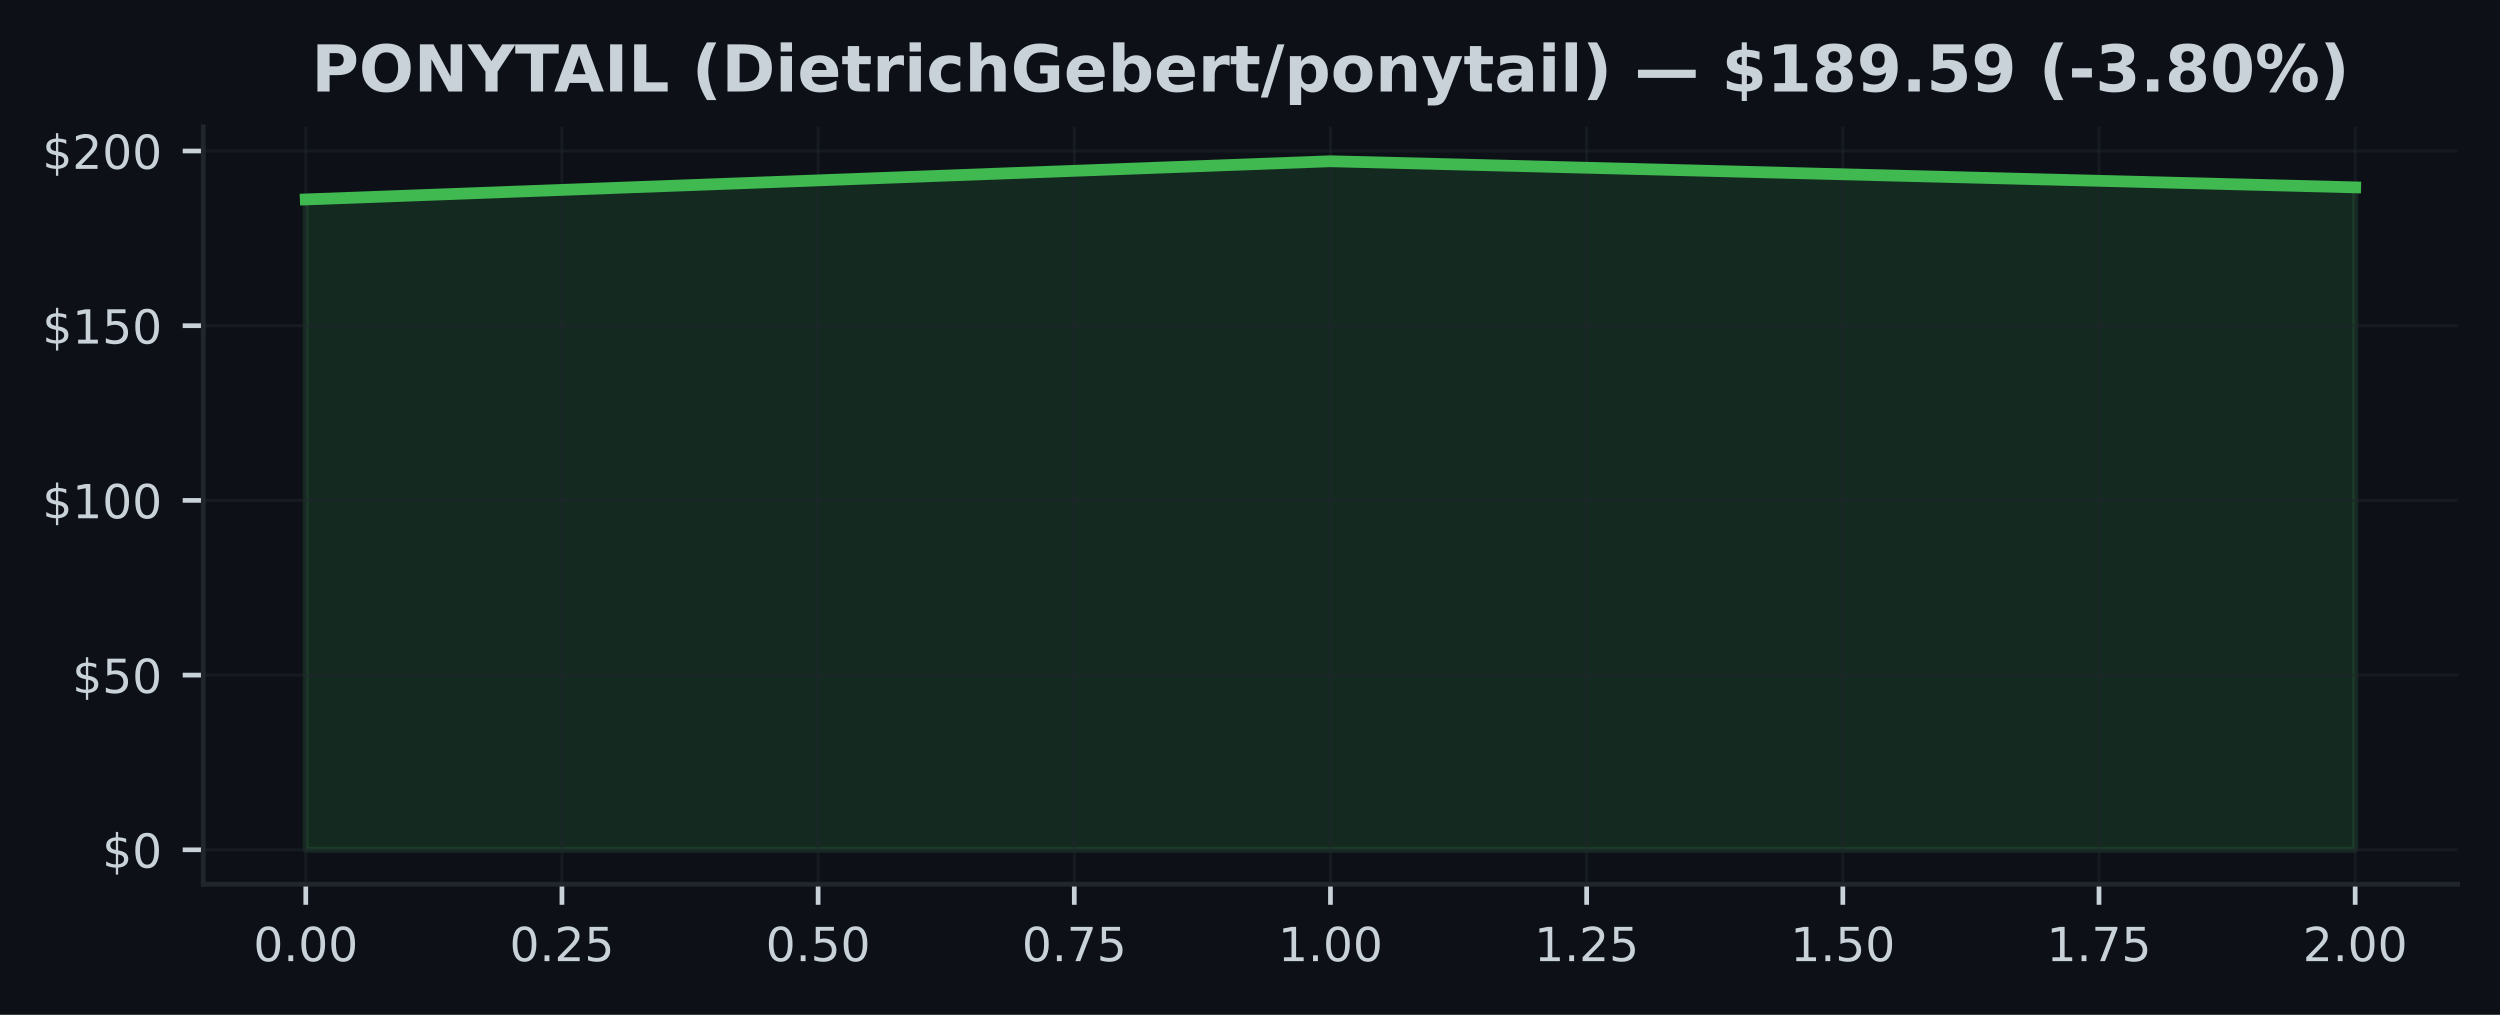
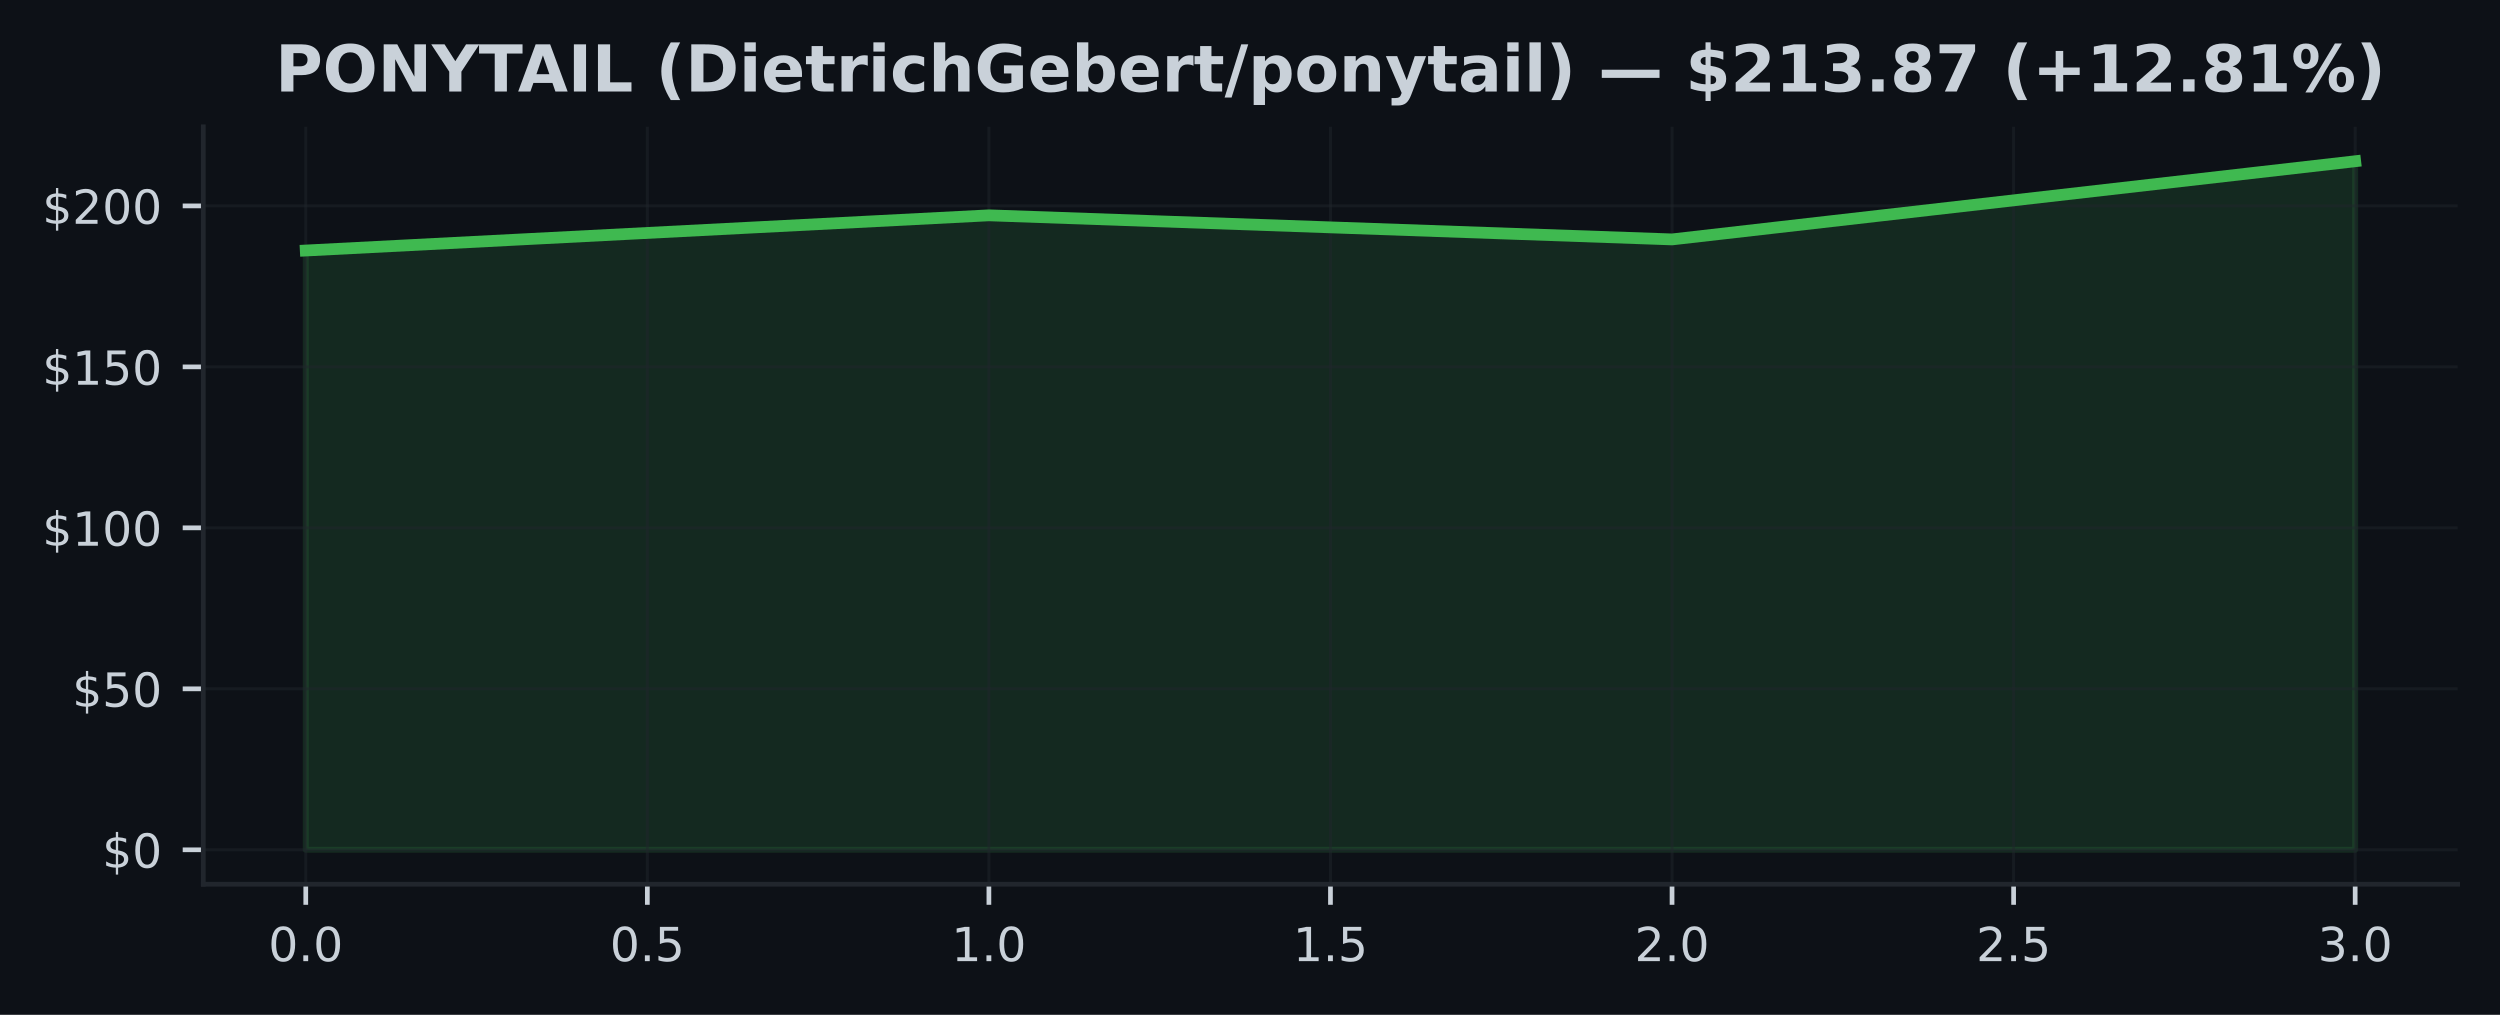
<svg xmlns="http://www.w3.org/2000/svg" xmlns:xlink="http://www.w3.org/1999/xlink" width="425pt" height="172.518pt" viewBox="0 0 425 172.518" version="1.1">
  <defs>
    <style type="text/css">*{stroke-linejoin: round; stroke-linecap: butt}</style>
  </defs>
  <g id="figure_1">
    <g id="patch_1">
      <path d="M 0 172.518  L 425 172.518  L 425 0  L 0 0  z " style="fill: #0d1117" />
    </g>
    <g id="axes_1">
      <g id="patch_2">
        <path d="M 34.56 150.318  L 417.8 150.318  L 417.8 21.558  L 34.56 21.558  z " style="fill: #0d1117" />
      </g>
      <g id="FillBetweenPolyCollection_1">
        <defs>
-           <path id="m6ddece919e" d="M 51.98 -28.053  L 51.98 -138.615  L 226.18 -145.107  L 400.38 -140.664  L 400.38 -28.053  L 400.38 -28.053  L 226.18 -28.053  L 51.98 -28.053  z " style="stroke: #3fb950; stroke-opacity: 0.15" />
+           <path id="mf36c4d2f71" d="M 51.98 -28.053  L 51.98 -129.93  L 168.113 -135.912  L 284.247 -131.818  L 400.38 -145.107  L 400.38 -28.053  L 400.38 -28.053  L 284.247 -28.053  L 168.113 -28.053  L 51.98 -28.053  z " style="stroke: #3fb950; stroke-opacity: 0.15" />
        </defs>
-         <g clip-path="url(#p39832fce36)">
-           <use xlink:href="#m6ddece919e" x="0" y="172.518" style="fill: #3fb950; fill-opacity: 0.15; stroke: #3fb950; stroke-opacity: 0.15" />
+         <g clip-path="url(#p1b8f23a27a)">
+           <use xlink:href="#mf36c4d2f71" x="0" y="172.518" style="fill: #3fb950; fill-opacity: 0.15; stroke: #3fb950; stroke-opacity: 0.15" />
        </g>
      </g>
      <g id="matplotlib.axis_1">
        <g id="xtick_1">
          <g id="line2d_1">
-             <path d="M 51.98 150.318  L 51.98 21.558  " clip-path="url(#p39832fce36)" style="fill: none; stroke: #21262d; stroke-opacity: 0.5; stroke-width: 0.5; stroke-linecap: square" />
+             <path d="M 51.98 150.318  L 51.98 21.558  " clip-path="url(#p1b8f23a27a)" style="fill: none; stroke: #21262d; stroke-opacity: 0.5; stroke-width: 0.5; stroke-linecap: square" />
          </g>
          <g id="line2d_2">
            <defs>
-               <path id="m9dc776fe52" d="M 0 0  L 0 3.5  " style="stroke: #c9d1d9; stroke-width: 0.8" />
+               <path id="m2853874cd7" d="M 0 0  L 0 3.5  " style="stroke: #c9d1d9; stroke-width: 0.8" />
            </defs>
            <g>
-               <use xlink:href="#m9dc776fe52" x="51.98" y="150.318" style="fill: #c9d1d9; stroke: #c9d1d9; stroke-width: 0.8" />
+               <use xlink:href="#m2853874cd7" x="51.98" y="150.318" style="fill: #c9d1d9; stroke: #c9d1d9; stroke-width: 0.8" />
            </g>
          </g>
          <g id="text_1">
-             <g style="fill: #c9d1d9" transform="translate(43.07375 163.3964) scale(0.08 -0.08)">
+             <g style="fill: #c9d1d9" transform="translate(45.61875 163.3964) scale(0.08 -0.08)">
              <defs>
                <path id="DejaVuSans-13" d="M 2034 4250  Q 1547 4250 1301 3770  Q 1056 3291 1056 2328  Q 1056 1369 1301 889  Q 1547 409 2034 409  Q 2525 409 2770 889  Q 3016 1369 3016 2328  Q 3016 3291 2770 3770  Q 2525 4250 2034 4250  z M 2034 4750  Q 2819 4750 3233 4129  Q 3647 3509 3647 2328  Q 3647 1150 3233 529  Q 2819 -91 2034 -91  Q 1250 -91 836 529  Q 422 1150 422 2328  Q 422 3509 836 4129  Q 1250 4750 2034 4750  z " transform="scale(0.015625)" />
                <path id="DejaVuSans-11" d="M 684 794  L 1344 794  L 1344 0  L 684 0  L 684 794  z " transform="scale(0.015625)" />
              </defs>
              <use xlink:href="#DejaVuSans-13" />
              <use xlink:href="#DejaVuSans-11" transform="translate(63.625 0)" />
              <use xlink:href="#DejaVuSans-13" transform="translate(95.40625 0)" />
-               <use xlink:href="#DejaVuSans-13" transform="translate(159.0312 0)" />
            </g>
          </g>
        </g>
        <g id="xtick_2">
          <g id="line2d_3">
-             <path d="M 95.53 150.318  L 95.53 21.558  " clip-path="url(#p39832fce36)" style="fill: none; stroke: #21262d; stroke-opacity: 0.5; stroke-width: 0.5; stroke-linecap: square" />
+             <path d="M 110.047 150.318  L 110.047 21.558  " clip-path="url(#p1b8f23a27a)" style="fill: none; stroke: #21262d; stroke-opacity: 0.5; stroke-width: 0.5; stroke-linecap: square" />
          </g>
          <g id="line2d_4">
            <g>
-               <use xlink:href="#m9dc776fe52" x="95.53" y="150.318" style="fill: #c9d1d9; stroke: #c9d1d9; stroke-width: 0.8" />
+               <use xlink:href="#m2853874cd7" x="110.047" y="150.318" style="fill: #c9d1d9; stroke: #c9d1d9; stroke-width: 0.8" />
            </g>
          </g>
          <g id="text_2">
-             <g style="fill: #c9d1d9" transform="translate(86.62375 163.3964) scale(0.08 -0.08)">
-               <defs>
-                 <path id="DejaVuSans-15" d="M 1228 531  L 3431 531  L 3431 0  L 469 0  L 469 531  Q 828 903 1448 1529  Q 2069 2156 2228 2338  Q 2531 2678 2651 2914  Q 2772 3150 2772 3378  Q 2772 3750 2511 3984  Q 2250 4219 1831 4219  Q 1534 4219 1204 4116  Q 875 4013 500 3803  L 500 4441  Q 881 4594 1212 4672  Q 1544 4750 1819 4750  Q 2544 4750 2975 4387  Q 3406 4025 3406 3419  Q 3406 3131 3298 2873  Q 3191 2616 2906 2266  Q 2828 2175 2409 1742  Q 1991 1309 1228 531  z " transform="scale(0.015625)" />
+             <g style="fill: #c9d1d9" transform="translate(103.6854 163.3964) scale(0.08 -0.08)">
+               <defs>
                <path id="DejaVuSans-18" d="M 691 4666  L 3169 4666  L 3169 4134  L 1269 4134  L 1269 2991  Q 1406 3038 1543 3061  Q 1681 3084 1819 3084  Q 2600 3084 3056 2656  Q 3513 2228 3513 1497  Q 3513 744 3044 326  Q 2575 -91 1722 -91  Q 1428 -91 1123 -41  Q 819 9 494 109  L 494 744  Q 775 591 1075 516  Q 1375 441 1709 441  Q 2250 441 2565 725  Q 2881 1009 2881 1497  Q 2881 1984 2565 2268  Q 2250 2553 1709 2553  Q 1456 2553 1204 2497  Q 953 2441 691 2322  L 691 4666  z " transform="scale(0.015625)" />
              </defs>
              <use xlink:href="#DejaVuSans-13" />
              <use xlink:href="#DejaVuSans-11" transform="translate(63.625 0)" />
-               <use xlink:href="#DejaVuSans-15" transform="translate(95.40625 0)" />
-               <use xlink:href="#DejaVuSans-18" transform="translate(159.0312 0)" />
+               <use xlink:href="#DejaVuSans-18" transform="translate(95.40625 0)" />
            </g>
          </g>
        </g>
        <g id="xtick_3">
          <g id="line2d_5">
-             <path d="M 139.08 150.318  L 139.08 21.558  " clip-path="url(#p39832fce36)" style="fill: none; stroke: #21262d; stroke-opacity: 0.5; stroke-width: 0.5; stroke-linecap: square" />
+             <path d="M 168.113 150.318  L 168.113 21.558  " clip-path="url(#p1b8f23a27a)" style="fill: none; stroke: #21262d; stroke-opacity: 0.5; stroke-width: 0.5; stroke-linecap: square" />
          </g>
          <g id="line2d_6">
            <g>
-               <use xlink:href="#m9dc776fe52" x="139.08" y="150.318" style="fill: #c9d1d9; stroke: #c9d1d9; stroke-width: 0.8" />
+               <use xlink:href="#m2853874cd7" x="168.113" y="150.318" style="fill: #c9d1d9; stroke: #c9d1d9; stroke-width: 0.8" />
            </g>
          </g>
          <g id="text_3">
-             <g style="fill: #c9d1d9" transform="translate(130.1738 163.3964) scale(0.08 -0.08)">
-               <use xlink:href="#DejaVuSans-13" />
-               <use xlink:href="#DejaVuSans-11" transform="translate(63.625 0)" />
-               <use xlink:href="#DejaVuSans-18" transform="translate(95.40625 0)" />
-               <use xlink:href="#DejaVuSans-13" transform="translate(159.0312 0)" />
+             <g style="fill: #c9d1d9" transform="translate(161.7521 163.3964) scale(0.08 -0.08)">
+               <defs>
+                 <path id="DejaVuSans-14" d="M 794 531  L 1825 531  L 1825 4091  L 703 3866  L 703 4441  L 1819 4666  L 2450 4666  L 2450 531  L 3481 531  L 3481 0  L 794 0  L 794 531  z " transform="scale(0.015625)" />
+               </defs>
+               <use xlink:href="#DejaVuSans-14" />
+               <use xlink:href="#DejaVuSans-11" transform="translate(63.625 0)" />
+               <use xlink:href="#DejaVuSans-13" transform="translate(95.40625 0)" />
            </g>
          </g>
        </g>
        <g id="xtick_4">
          <g id="line2d_7">
-             <path d="M 182.63 150.318  L 182.63 21.558  " clip-path="url(#p39832fce36)" style="fill: none; stroke: #21262d; stroke-opacity: 0.5; stroke-width: 0.5; stroke-linecap: square" />
+             <path d="M 226.18 150.318  L 226.18 21.558  " clip-path="url(#p1b8f23a27a)" style="fill: none; stroke: #21262d; stroke-opacity: 0.5; stroke-width: 0.5; stroke-linecap: square" />
          </g>
          <g id="line2d_8">
            <g>
-               <use xlink:href="#m9dc776fe52" x="182.63" y="150.318" style="fill: #c9d1d9; stroke: #c9d1d9; stroke-width: 0.8" />
+               <use xlink:href="#m2853874cd7" x="226.18" y="150.318" style="fill: #c9d1d9; stroke: #c9d1d9; stroke-width: 0.8" />
            </g>
          </g>
          <g id="text_4">
-             <g style="fill: #c9d1d9" transform="translate(173.7237 163.3964) scale(0.08 -0.08)">
-               <defs>
-                 <path id="DejaVuSans-1a" d="M 525 4666  L 3525 4666  L 3525 4397  L 1831 0  L 1172 0  L 2766 4134  L 525 4134  L 525 4666  z " transform="scale(0.015625)" />
-               </defs>
-               <use xlink:href="#DejaVuSans-13" />
-               <use xlink:href="#DejaVuSans-11" transform="translate(63.625 0)" />
-               <use xlink:href="#DejaVuSans-1a" transform="translate(95.40625 0)" />
-               <use xlink:href="#DejaVuSans-18" transform="translate(159.0312 0)" />
+             <g style="fill: #c9d1d9" transform="translate(219.8187 163.3964) scale(0.08 -0.08)">
+               <use xlink:href="#DejaVuSans-14" />
+               <use xlink:href="#DejaVuSans-11" transform="translate(63.625 0)" />
+               <use xlink:href="#DejaVuSans-18" transform="translate(95.40625 0)" />
            </g>
          </g>
        </g>
        <g id="xtick_5">
          <g id="line2d_9">
-             <path d="M 226.18 150.318  L 226.18 21.558  " clip-path="url(#p39832fce36)" style="fill: none; stroke: #21262d; stroke-opacity: 0.5; stroke-width: 0.5; stroke-linecap: square" />
+             <path d="M 284.247 150.318  L 284.247 21.558  " clip-path="url(#p1b8f23a27a)" style="fill: none; stroke: #21262d; stroke-opacity: 0.5; stroke-width: 0.5; stroke-linecap: square" />
          </g>
          <g id="line2d_10">
            <g>
-               <use xlink:href="#m9dc776fe52" x="226.18" y="150.318" style="fill: #c9d1d9; stroke: #c9d1d9; stroke-width: 0.8" />
+               <use xlink:href="#m2853874cd7" x="284.247" y="150.318" style="fill: #c9d1d9; stroke: #c9d1d9; stroke-width: 0.8" />
            </g>
          </g>
          <g id="text_5">
-             <g style="fill: #c9d1d9" transform="translate(217.2738 163.3964) scale(0.08 -0.08)">
-               <defs>
-                 <path id="DejaVuSans-14" d="M 794 531  L 1825 531  L 1825 4091  L 703 3866  L 703 4441  L 1819 4666  L 2450 4666  L 2450 531  L 3481 531  L 3481 0  L 794 0  L 794 531  z " transform="scale(0.015625)" />
-               </defs>
-               <use xlink:href="#DejaVuSans-14" />
+             <g style="fill: #c9d1d9" transform="translate(277.8854 163.3964) scale(0.08 -0.08)">
+               <defs>
+                 <path id="DejaVuSans-15" d="M 1228 531  L 3431 531  L 3431 0  L 469 0  L 469 531  Q 828 903 1448 1529  Q 2069 2156 2228 2338  Q 2531 2678 2651 2914  Q 2772 3150 2772 3378  Q 2772 3750 2511 3984  Q 2250 4219 1831 4219  Q 1534 4219 1204 4116  Q 875 4013 500 3803  L 500 4441  Q 881 4594 1212 4672  Q 1544 4750 1819 4750  Q 2544 4750 2975 4387  Q 3406 4025 3406 3419  Q 3406 3131 3298 2873  Q 3191 2616 2906 2266  Q 2828 2175 2409 1742  Q 1991 1309 1228 531  z " transform="scale(0.015625)" />
+               </defs>
+               <use xlink:href="#DejaVuSans-15" />
              <use xlink:href="#DejaVuSans-11" transform="translate(63.625 0)" />
              <use xlink:href="#DejaVuSans-13" transform="translate(95.40625 0)" />
-               <use xlink:href="#DejaVuSans-13" transform="translate(159.0312 0)" />
            </g>
          </g>
        </g>
        <g id="xtick_6">
          <g id="line2d_11">
-             <path d="M 269.73 150.318  L 269.73 21.558  " clip-path="url(#p39832fce36)" style="fill: none; stroke: #21262d; stroke-opacity: 0.5; stroke-width: 0.5; stroke-linecap: square" />
+             <path d="M 342.313 150.318  L 342.313 21.558  " clip-path="url(#p1b8f23a27a)" style="fill: none; stroke: #21262d; stroke-opacity: 0.5; stroke-width: 0.5; stroke-linecap: square" />
          </g>
          <g id="line2d_12">
            <g>
-               <use xlink:href="#m9dc776fe52" x="269.73" y="150.318" style="fill: #c9d1d9; stroke: #c9d1d9; stroke-width: 0.8" />
+               <use xlink:href="#m2853874cd7" x="342.313" y="150.318" style="fill: #c9d1d9; stroke: #c9d1d9; stroke-width: 0.8" />
            </g>
          </g>
          <g id="text_6">
-             <g style="fill: #c9d1d9" transform="translate(260.8238 163.3964) scale(0.08 -0.08)">
-               <use xlink:href="#DejaVuSans-14" />
-               <use xlink:href="#DejaVuSans-11" transform="translate(63.625 0)" />
-               <use xlink:href="#DejaVuSans-15" transform="translate(95.40625 0)" />
-               <use xlink:href="#DejaVuSans-18" transform="translate(159.0312 0)" />
+             <g style="fill: #c9d1d9" transform="translate(335.9521 163.3964) scale(0.08 -0.08)">
+               <use xlink:href="#DejaVuSans-15" />
+               <use xlink:href="#DejaVuSans-11" transform="translate(63.625 0)" />
+               <use xlink:href="#DejaVuSans-18" transform="translate(95.40625 0)" />
            </g>
          </g>
        </g>
        <g id="xtick_7">
          <g id="line2d_13">
-             <path d="M 313.28 150.318  L 313.28 21.558  " clip-path="url(#p39832fce36)" style="fill: none; stroke: #21262d; stroke-opacity: 0.5; stroke-width: 0.5; stroke-linecap: square" />
+             <path d="M 400.38 150.318  L 400.38 21.558  " clip-path="url(#p1b8f23a27a)" style="fill: none; stroke: #21262d; stroke-opacity: 0.5; stroke-width: 0.5; stroke-linecap: square" />
          </g>
          <g id="line2d_14">
            <g>
-               <use xlink:href="#m9dc776fe52" x="313.28" y="150.318" style="fill: #c9d1d9; stroke: #c9d1d9; stroke-width: 0.8" />
+               <use xlink:href="#m2853874cd7" x="400.38" y="150.318" style="fill: #c9d1d9; stroke: #c9d1d9; stroke-width: 0.8" />
            </g>
          </g>
          <g id="text_7">
-             <g style="fill: #c9d1d9" transform="translate(304.3737 163.3964) scale(0.08 -0.08)">
-               <use xlink:href="#DejaVuSans-14" />
-               <use xlink:href="#DejaVuSans-11" transform="translate(63.625 0)" />
-               <use xlink:href="#DejaVuSans-18" transform="translate(95.40625 0)" />
-               <use xlink:href="#DejaVuSans-13" transform="translate(159.0312 0)" />
-             </g>
-           </g>
-         </g>
-         <g id="xtick_8">
-           <g id="line2d_15">
-             <path d="M 356.83 150.318  L 356.83 21.558  " clip-path="url(#p39832fce36)" style="fill: none; stroke: #21262d; stroke-opacity: 0.5; stroke-width: 0.5; stroke-linecap: square" />
-           </g>
-           <g id="line2d_16">
-             <g>
-               <use xlink:href="#m9dc776fe52" x="356.83" y="150.318" style="fill: #c9d1d9; stroke: #c9d1d9; stroke-width: 0.8" />
-             </g>
-           </g>
-           <g id="text_8">
-             <g style="fill: #c9d1d9" transform="translate(347.9237 163.3964) scale(0.08 -0.08)">
-               <use xlink:href="#DejaVuSans-14" />
-               <use xlink:href="#DejaVuSans-11" transform="translate(63.625 0)" />
-               <use xlink:href="#DejaVuSans-1a" transform="translate(95.40625 0)" />
-               <use xlink:href="#DejaVuSans-18" transform="translate(159.0312 0)" />
-             </g>
-           </g>
-         </g>
-         <g id="xtick_9">
-           <g id="line2d_17">
-             <path d="M 400.38 150.318  L 400.38 21.558  " clip-path="url(#p39832fce36)" style="fill: none; stroke: #21262d; stroke-opacity: 0.5; stroke-width: 0.5; stroke-linecap: square" />
-           </g>
-           <g id="line2d_18">
-             <g>
-               <use xlink:href="#m9dc776fe52" x="400.38" y="150.318" style="fill: #c9d1d9; stroke: #c9d1d9; stroke-width: 0.8" />
-             </g>
-           </g>
-           <g id="text_9">
-             <g style="fill: #c9d1d9" transform="translate(391.4737 163.3964) scale(0.08 -0.08)">
-               <use xlink:href="#DejaVuSans-15" />
+             <g style="fill: #c9d1d9" transform="translate(394.0188 163.3964) scale(0.08 -0.08)">
+               <defs>
+                 <path id="DejaVuSans-16" d="M 2597 2516  Q 3050 2419 3304 2112  Q 3559 1806 3559 1356  Q 3559 666 3084 287  Q 2609 -91 1734 -91  Q 1441 -91 1130 -33  Q 819 25 488 141  L 488 750  Q 750 597 1062 519  Q 1375 441 1716 441  Q 2309 441 2620 675  Q 2931 909 2931 1356  Q 2931 1769 2642 2001  Q 2353 2234 1838 2234  L 1294 2234  L 1294 2753  L 1863 2753  Q 2328 2753 2575 2939  Q 2822 3125 2822 3475  Q 2822 3834 2567 4026  Q 2313 4219 1838 4219  Q 1578 4219 1281 4162  Q 984 4106 628 3988  L 628 4550  Q 988 4650 1302 4700  Q 1616 4750 1894 4750  Q 2613 4750 3031 4423  Q 3450 4097 3450 3541  Q 3450 3153 3228 2886  Q 3006 2619 2597 2516  z " transform="scale(0.015625)" />
+               </defs>
+               <use xlink:href="#DejaVuSans-16" />
              <use xlink:href="#DejaVuSans-11" transform="translate(63.625 0)" />
              <use xlink:href="#DejaVuSans-13" transform="translate(95.40625 0)" />
-               <use xlink:href="#DejaVuSans-13" transform="translate(159.0312 0)" />
            </g>
          </g>
        </g>
      </g>
      <g id="matplotlib.axis_2">
        <g id="ytick_1">
-           <g id="line2d_19">
-             <path d="M 34.56 144.466  L 417.8 144.466  " clip-path="url(#p39832fce36)" style="fill: none; stroke: #21262d; stroke-opacity: 0.5; stroke-width: 0.5; stroke-linecap: square" />
-           </g>
-           <g id="line2d_20">
+           <g id="line2d_15">
+             <path d="M 34.56 144.466  L 417.8 144.466  " clip-path="url(#p1b8f23a27a)" style="fill: none; stroke: #21262d; stroke-opacity: 0.5; stroke-width: 0.5; stroke-linecap: square" />
+           </g>
+           <g id="line2d_16">
            <defs>
-               <path id="m2e11b6eec3" d="M 0 0  L -3.5 0  " style="stroke: #c9d1d9; stroke-width: 0.8" />
+               <path id="m1b12044d5b" d="M 0 0  L -3.5 0  " style="stroke: #c9d1d9; stroke-width: 0.8" />
            </defs>
            <g>
-               <use xlink:href="#m2e11b6eec3" x="34.56" y="144.466" style="fill: #c9d1d9; stroke: #c9d1d9; stroke-width: 0.8" />
-             </g>
-           </g>
-           <g id="text_10">
+               <use xlink:href="#m1b12044d5b" x="34.56" y="144.466" style="fill: #c9d1d9; stroke: #c9d1d9; stroke-width: 0.8" />
+             </g>
+           </g>
+           <g id="text_8">
            <g style="fill: #c9d1d9" transform="translate(17.38 147.5049) scale(0.08 -0.08)">
              <defs>
                <path id="DejaVuSans-7" d="M 2163 -941  L 1850 -941  L 1847 0  Q 1519 6 1191 76  Q 863 147 531 288  L 531 850  Q 850 650 1176 548  Q 1503 447 1850 444  L 1850 1869  Q 1159 1981 845 2250  Q 531 2519 531 2988  Q 531 3497 872 3790  Q 1213 4084 1850 4128  L 1850 4863  L 2163 4863  L 2163 4138  Q 2453 4125 2725 4076  Q 2997 4028 3256 3944  L 3256 3397  Q 2997 3528 2723 3600  Q 2450 3672 2163 3684  L 2163 2350  Q 2872 2241 3206 1959  Q 3541 1678 3541 1191  Q 3541 663 3186 358  Q 2831 53 2163 6  L 2163 -941  z M 1850 2406  L 1850 3688  Q 1488 3647 1297 3481  Q 1106 3316 1106 3041  Q 1106 2772 1282 2622  Q 1459 2472 1850 2406  z M 2163 1806  L 2163 453  Q 2559 506 2761 678  Q 2963 850 2963 1131  Q 2963 1406 2770 1568  Q 2578 1731 2163 1806  z " transform="scale(0.015625)" />
              </defs>
              <use xlink:href="#DejaVuSans-7" />
              <use xlink:href="#DejaVuSans-13" transform="translate(63.625 0)" />
            </g>
          </g>
        </g>
        <g id="ytick_2">
-           <g id="line2d_21">
-             <path d="M 34.56 114.767  L 417.8 114.767  " clip-path="url(#p39832fce36)" style="fill: none; stroke: #21262d; stroke-opacity: 0.5; stroke-width: 0.5; stroke-linecap: square" />
-           </g>
-           <g id="line2d_22">
-             <g>
-               <use xlink:href="#m2e11b6eec3" x="34.56" y="114.767" style="fill: #c9d1d9; stroke: #c9d1d9; stroke-width: 0.8" />
-             </g>
-           </g>
-           <g id="text_11">
-             <g style="fill: #c9d1d9" transform="translate(12.29 117.8062) scale(0.08 -0.08)">
+           <g id="line2d_17">
+             <path d="M 34.56 117.1  L 417.8 117.1  " clip-path="url(#p1b8f23a27a)" style="fill: none; stroke: #21262d; stroke-opacity: 0.5; stroke-width: 0.5; stroke-linecap: square" />
+           </g>
+           <g id="line2d_18">
+             <g>
+               <use xlink:href="#m1b12044d5b" x="34.56" y="117.1" style="fill: #c9d1d9; stroke: #c9d1d9; stroke-width: 0.8" />
+             </g>
+           </g>
+           <g id="text_9">
+             <g style="fill: #c9d1d9" transform="translate(12.29 120.1391) scale(0.08 -0.08)">
              <use xlink:href="#DejaVuSans-7" />
              <use xlink:href="#DejaVuSans-18" transform="translate(63.625 0)" />
              <use xlink:href="#DejaVuSans-13" transform="translate(127.25 0)" />
            </g>
          </g>
        </g>
        <g id="ytick_3">
-           <g id="line2d_23">
-             <path d="M 34.56 85.068  L 417.8 85.068  " clip-path="url(#p39832fce36)" style="fill: none; stroke: #21262d; stroke-opacity: 0.5; stroke-width: 0.5; stroke-linecap: square" />
-           </g>
-           <g id="line2d_24">
-             <g>
-               <use xlink:href="#m2e11b6eec3" x="34.56" y="85.068" style="fill: #c9d1d9; stroke: #c9d1d9; stroke-width: 0.8" />
-             </g>
-           </g>
-           <g id="text_12">
-             <g style="fill: #c9d1d9" transform="translate(7.2 88.10748) scale(0.08 -0.08)">
+           <g id="line2d_19">
+             <path d="M 34.56 89.734  L 417.8 89.734  " clip-path="url(#p1b8f23a27a)" style="fill: none; stroke: #21262d; stroke-opacity: 0.5; stroke-width: 0.5; stroke-linecap: square" />
+           </g>
+           <g id="line2d_20">
+             <g>
+               <use xlink:href="#m1b12044d5b" x="34.56" y="89.734" style="fill: #c9d1d9; stroke: #c9d1d9; stroke-width: 0.8" />
+             </g>
+           </g>
+           <g id="text_10">
+             <g style="fill: #c9d1d9" transform="translate(7.2 92.7733) scale(0.08 -0.08)">
              <use xlink:href="#DejaVuSans-7" />
              <use xlink:href="#DejaVuSans-14" transform="translate(63.625 0)" />
              <use xlink:href="#DejaVuSans-13" transform="translate(127.25 0)" />
              <use xlink:href="#DejaVuSans-13" transform="translate(190.875 0)" />
            </g>
          </g>
        </g>
        <g id="ytick_4">
-           <g id="line2d_25">
-             <path d="M 34.56 55.369  L 417.8 55.369  " clip-path="url(#p39832fce36)" style="fill: none; stroke: #21262d; stroke-opacity: 0.5; stroke-width: 0.5; stroke-linecap: square" />
-           </g>
-           <g id="line2d_26">
-             <g>
-               <use xlink:href="#m2e11b6eec3" x="34.56" y="55.369" style="fill: #c9d1d9; stroke: #c9d1d9; stroke-width: 0.8" />
-             </g>
-           </g>
-           <g id="text_13">
-             <g style="fill: #c9d1d9" transform="translate(7.2 58.40876) scale(0.08 -0.08)">
+           <g id="line2d_21">
+             <path d="M 34.56 62.368  L 417.8 62.368  " clip-path="url(#p1b8f23a27a)" style="fill: none; stroke: #21262d; stroke-opacity: 0.5; stroke-width: 0.5; stroke-linecap: square" />
+           </g>
+           <g id="line2d_22">
+             <g>
+               <use xlink:href="#m1b12044d5b" x="34.56" y="62.368" style="fill: #c9d1d9; stroke: #c9d1d9; stroke-width: 0.8" />
+             </g>
+           </g>
+           <g id="text_11">
+             <g style="fill: #c9d1d9" transform="translate(7.2 65.40748) scale(0.08 -0.08)">
              <use xlink:href="#DejaVuSans-7" />
              <use xlink:href="#DejaVuSans-14" transform="translate(63.625 0)" />
              <use xlink:href="#DejaVuSans-18" transform="translate(127.25 0)" />
              <use xlink:href="#DejaVuSans-13" transform="translate(190.875 0)" />
            </g>
          </g>
        </g>
        <g id="ytick_5">
-           <g id="line2d_27">
-             <path d="M 34.56 25.671  L 417.8 25.671  " clip-path="url(#p39832fce36)" style="fill: none; stroke: #21262d; stroke-opacity: 0.5; stroke-width: 0.5; stroke-linecap: square" />
-           </g>
-           <g id="line2d_28">
-             <g>
-               <use xlink:href="#m2e11b6eec3" x="34.56" y="25.671" style="fill: #c9d1d9; stroke: #c9d1d9; stroke-width: 0.8" />
-             </g>
-           </g>
-           <g id="text_14">
-             <g style="fill: #c9d1d9" transform="translate(7.2 28.71004) scale(0.08 -0.08)">
+           <g id="line2d_23">
+             <path d="M 34.56 35.002  L 417.8 35.002  " clip-path="url(#p1b8f23a27a)" style="fill: none; stroke: #21262d; stroke-opacity: 0.5; stroke-width: 0.5; stroke-linecap: square" />
+           </g>
+           <g id="line2d_24">
+             <g>
+               <use xlink:href="#m1b12044d5b" x="34.56" y="35.002" style="fill: #c9d1d9; stroke: #c9d1d9; stroke-width: 0.8" />
+             </g>
+           </g>
+           <g id="text_12">
+             <g style="fill: #c9d1d9" transform="translate(7.2 38.04166) scale(0.08 -0.08)">
              <use xlink:href="#DejaVuSans-7" />
              <use xlink:href="#DejaVuSans-15" transform="translate(63.625 0)" />
              <use xlink:href="#DejaVuSans-13" transform="translate(127.25 0)" />
              <use xlink:href="#DejaVuSans-13" transform="translate(190.875 0)" />
            </g>
          </g>
        </g>
      </g>
-       <g id="line2d_29">
-         <path d="M 51.98 33.903  L 226.18 27.411  L 400.38 31.854  " clip-path="url(#p39832fce36)" style="fill: none; stroke: #3fb950; stroke-width: 2; stroke-linecap: square" />
+       <g id="line2d_25">
+         <path d="M 51.98 42.588  L 168.113 36.606  L 284.247 40.7  L 400.38 27.411  " clip-path="url(#p1b8f23a27a)" style="fill: none; stroke: #3fb950; stroke-width: 2; stroke-linecap: square" />
      </g>
      <g id="patch_3">
        <path d="M 34.56 150.318  L 34.56 21.558  " style="fill: none; stroke: #21262d; stroke-width: 0.8; stroke-linejoin: miter; stroke-linecap: square" />
      </g>
      <g id="patch_4">
        <path d="M 34.56 150.318  L 417.8 150.318  " style="fill: none; stroke: #21262d; stroke-width: 0.8; stroke-linejoin: miter; stroke-linecap: square" />
      </g>
-       <g id="text_15">
-         <g style="fill: #c9d1d9" transform="translate(52.95492 15.55828) scale(0.11 -0.11)">
+       <g id="text_13">
+         <g style="fill: #c9d1d9" transform="translate(46.8018 15.55828) scale(0.11 -0.11)">
          <defs>
            <path id="DejaVuSans-Bold-33" d="M 588 4666  L 2584 4666  Q 3475 4666 3951 4270  Q 4428 3875 4428 3144  Q 4428 2409 3951 2014  Q 3475 1619 2584 1619  L 1791 1619  L 1791 0  L 588 0  L 588 4666  z M 1791 3794  L 1791 2491  L 2456 2491  Q 2806 2491 2997 2661  Q 3188 2831 3188 3144  Q 3188 3456 2997 3625  Q 2806 3794 2456 3794  L 1791 3794  z " transform="scale(0.015625)" />
            <path id="DejaVuSans-Bold-32" d="M 2719 3878  Q 2169 3878 1866 3472  Q 1563 3066 1563 2328  Q 1563 1594 1866 1187  Q 2169 781 2719 781  Q 3272 781 3575 1187  Q 3878 1594 3878 2328  Q 3878 3066 3575 3472  Q 3272 3878 2719 3878  z M 2719 4750  Q 3844 4750 4481 4106  Q 5119 3463 5119 2328  Q 5119 1197 4481 553  Q 3844 -91 2719 -91  Q 1597 -91 958 553  Q 319 1197 319 2328  Q 319 3463 958 4106  Q 1597 4750 2719 4750  z " transform="scale(0.015625)" />
            <path id="DejaVuSans-Bold-31" d="M 588 4666  L 1931 4666  L 3628 1466  L 3628 4666  L 4769 4666  L 4769 0  L 3425 0  L 1728 3200  L 1728 0  L 588 0  L 588 4666  z " transform="scale(0.015625)" />
            <path id="DejaVuSans-Bold-3c" d="M -63 4666  L 1253 4666  L 2316 3003  L 3378 4666  L 4697 4666  L 2919 1966  L 2919 0  L 1716 0  L 1716 1966  L -63 4666  z " transform="scale(0.015625)" />
            <path id="DejaVuSans-Bold-37" d="M 31 4666  L 4331 4666  L 4331 3756  L 2784 3756  L 2784 0  L 1581 0  L 1581 3756  L 31 3756  L 31 4666  z " transform="scale(0.015625)" />
            <path id="DejaVuSans-Bold-24" d="M 3419 850  L 1538 850  L 1241 0  L 31 0  L 1759 4666  L 3194 4666  L 4922 0  L 3713 0  L 3419 850  z M 1838 1716  L 3116 1716  L 2478 3572  L 1838 1716  z " transform="scale(0.015625)" />
            <path id="DejaVuSans-Bold-2c" d="M 588 4666  L 1791 4666  L 1791 0  L 588 0  L 588 4666  z " transform="scale(0.015625)" />
            <path id="DejaVuSans-Bold-2f" d="M 588 4666  L 1791 4666  L 1791 909  L 3903 909  L 3903 0  L 588 0  L 588 4666  z " transform="scale(0.015625)" />
            <path id="DejaVuSans-Bold-3" transform="scale(0.015625)" />
            <path id="DejaVuSans-Bold-b" d="M 2413 -844  L 1484 -844  Q 1006 -72 778 623  Q 550 1319 550 2003  Q 550 2688 779 3389  Q 1009 4091 1484 4856  L 2413 4856  Q 2013 4116 1813 3408  Q 1613 2700 1613 2009  Q 1613 1319 1811 609  Q 2009 -100 2413 -844  z " transform="scale(0.015625)" />
            <path id="DejaVuSans-Bold-27" d="M 1791 3756  L 1791 909  L 2222 909  Q 2959 909 3348 1275  Q 3738 1641 3738 2338  Q 3738 3031 3350 3393  Q 2963 3756 2222 3756  L 1791 3756  z M 588 4666  L 1856 4666  Q 2919 4666 3439 4514  Q 3959 4363 4331 4000  Q 4659 3684 4818 3271  Q 4978 2859 4978 2338  Q 4978 1809 4818 1395  Q 4659 981 4331 666  Q 3956 303 3431 151  Q 2906 0 1856 0  L 588 0  L 588 4666  z " transform="scale(0.015625)" />
            <path id="DejaVuSans-Bold-4c" d="M 538 3500  L 1656 3500  L 1656 0  L 538 0  L 538 3500  z M 538 4863  L 1656 4863  L 1656 3950  L 538 3950  L 538 4863  z " transform="scale(0.015625)" />
            <path id="DejaVuSans-Bold-48" d="M 4031 1759  L 4031 1441  L 1416 1441  Q 1456 1047 1700 850  Q 1944 653 2381 653  Q 2734 653 3104 758  Q 3475 863 3866 1075  L 3866 213  Q 3469 63 3072 -14  Q 2675 -91 2278 -91  Q 1328 -91 801 392  Q 275 875 275 1747  Q 275 2603 792 3093  Q 1309 3584 2216 3584  Q 3041 3584 3536 3087  Q 4031 2591 4031 1759  z M 2881 2131  Q 2881 2450 2695 2645  Q 2509 2841 2209 2841  Q 1884 2841 1681 2658  Q 1478 2475 1428 2131  L 2881 2131  z " transform="scale(0.015625)" />
            <path id="DejaVuSans-Bold-57" d="M 1759 4494  L 1759 3500  L 2913 3500  L 2913 2700  L 1759 2700  L 1759 1216  Q 1759 972 1856 886  Q 1953 800 2241 800  L 2816 800  L 2816 0  L 1856 0  Q 1194 0 917 276  Q 641 553 641 1216  L 641 2700  L 84 2700  L 84 3500  L 641 3500  L 641 4494  L 1759 4494  z " transform="scale(0.015625)" />
            <path id="DejaVuSans-Bold-55" d="M 3138 2547  Q 2991 2616 2845 2648  Q 2700 2681 2553 2681  Q 2122 2681 1889 2404  Q 1656 2128 1656 1613  L 1656 0  L 538 0  L 538 3500  L 1656 3500  L 1656 2925  Q 1872 3269 2151 3426  Q 2431 3584 2822 3584  Q 2878 3584 2943 3579  Q 3009 3575 3134 3559  L 3138 2547  z " transform="scale(0.015625)" />
            <path id="DejaVuSans-Bold-46" d="M 3366 3391  L 3366 2478  Q 3138 2634 2908 2709  Q 2678 2784 2431 2784  Q 1963 2784 1702 2511  Q 1441 2238 1441 1747  Q 1441 1256 1702 982  Q 1963 709 2431 709  Q 2694 709 2930 787  Q 3166 866 3366 1019  L 3366 103  Q 3103 6 2833 -42  Q 2563 -91 2291 -91  Q 1344 -91 809 395  Q 275 881 275 1747  Q 275 2613 809 3098  Q 1344 3584 2291 3584  Q 2566 3584 2833 3536  Q 3100 3488 3366 3391  z " transform="scale(0.015625)" />
            <path id="DejaVuSans-Bold-4b" d="M 4056 2131  L 4056 0  L 2931 0  L 2931 347  L 2931 1625  Q 2931 2084 2911 2256  Q 2891 2428 2841 2509  Q 2775 2619 2662 2680  Q 2550 2741 2406 2741  Q 2056 2741 1856 2470  Q 1656 2200 1656 1722  L 1656 0  L 538 0  L 538 4863  L 1656 4863  L 1656 2988  Q 1909 3294 2193 3439  Q 2478 3584 2822 3584  Q 3428 3584 3742 3212  Q 4056 2841 4056 2131  z " transform="scale(0.015625)" />
            <path id="DejaVuSans-Bold-2a" d="M 4781 347  Q 4331 128 3847 18  Q 3363 -91 2847 -91  Q 1681 -91 1000 561  Q 319 1213 319 2328  Q 319 3456 1012 4103  Q 1706 4750 2913 4750  Q 3378 4750 3804 4662  Q 4231 4575 4609 4403  L 4609 3438  Q 4219 3659 3833 3768  Q 3447 3878 3059 3878  Q 2341 3878 1952 3476  Q 1563 3075 1563 2328  Q 1563 1588 1938 1184  Q 2313 781 3003 781  Q 3191 781 3352 804  Q 3513 828 3641 878  L 3641 1784  L 2906 1784  L 2906 2591  L 4781 2591  L 4781 347  z " transform="scale(0.015625)" />
            <path id="DejaVuSans-Bold-45" d="M 2400 722  Q 2759 722 2948 984  Q 3138 1247 3138 1747  Q 3138 2247 2948 2509  Q 2759 2772 2400 2772  Q 2041 2772 1848 2508  Q 1656 2244 1656 1747  Q 1656 1250 1848 986  Q 2041 722 2400 722  z M 1656 2988  Q 1888 3294 2169 3439  Q 2450 3584 2816 3584  Q 3463 3584 3878 3070  Q 4294 2556 4294 1747  Q 4294 938 3878 423  Q 3463 -91 2816 -91  Q 2450 -91 2169 54  Q 1888 200 1656 506  L 1656 0  L 538 0  L 538 4863  L 1656 4863  L 1656 2988  z " transform="scale(0.015625)" />
            <path id="DejaVuSans-Bold-12" d="M 1644 4666  L 2338 4666  L 691 -594  L 0 -594  L 1644 4666  z " transform="scale(0.015625)" />
            <path id="DejaVuSans-Bold-53" d="M 1656 506  L 1656 -1331  L 538 -1331  L 538 3500  L 1656 3500  L 1656 2988  Q 1888 3294 2169 3439  Q 2450 3584 2816 3584  Q 3463 3584 3878 3070  Q 4294 2556 4294 1747  Q 4294 938 3878 423  Q 3463 -91 2816 -91  Q 2450 -91 2169 54  Q 1888 200 1656 506  z M 2400 2772  Q 2041 2772 1848 2508  Q 1656 2244 1656 1747  Q 1656 1250 1848 986  Q 2041 722 2400 722  Q 2759 722 2948 984  Q 3138 1247 3138 1747  Q 3138 2247 2948 2509  Q 2759 2772 2400 2772  z " transform="scale(0.015625)" />
            <path id="DejaVuSans-Bold-52" d="M 2203 2784  Q 1831 2784 1636 2517  Q 1441 2250 1441 1747  Q 1441 1244 1636 976  Q 1831 709 2203 709  Q 2569 709 2762 976  Q 2956 1244 2956 1747  Q 2956 2250 2762 2517  Q 2569 2784 2203 2784  z M 2203 3584  Q 3106 3584 3614 3096  Q 4122 2609 4122 1747  Q 4122 884 3614 396  Q 3106 -91 2203 -91  Q 1297 -91 786 396  Q 275 884 275 1747  Q 275 2609 786 3096  Q 1297 3584 2203 3584  z " transform="scale(0.015625)" />
            <path id="DejaVuSans-Bold-51" d="M 4056 2131  L 4056 0  L 2931 0  L 2931 347  L 2931 1631  Q 2931 2084 2911 2256  Q 2891 2428 2841 2509  Q 2775 2619 2662 2680  Q 2550 2741 2406 2741  Q 2056 2741 1856 2470  Q 1656 2200 1656 1722  L 1656 0  L 538 0  L 538 3500  L 1656 3500  L 1656 2988  Q 1909 3294 2193 3439  Q 2478 3584 2822 3584  Q 3428 3584 3742 3212  Q 4056 2841 4056 2131  z " transform="scale(0.015625)" />
            <path id="DejaVuSans-Bold-5c" d="M 78 3500  L 1197 3500  L 2138 1125  L 2938 3500  L 4056 3500  L 2584 -331  Q 2363 -916 2067 -1148  Q 1772 -1381 1288 -1381  L 641 -1381  L 641 -647  L 991 -647  Q 1275 -647 1404 -556  Q 1534 -466 1606 -231  L 1638 -134  L 78 3500  z " transform="scale(0.015625)" />
            <path id="DejaVuSans-Bold-44" d="M 2106 1575  Q 1756 1575 1579 1456  Q 1403 1338 1403 1106  Q 1403 894 1545 773  Q 1688 653 1941 653  Q 2256 653 2472 879  Q 2688 1106 2688 1447  L 2688 1575  L 2106 1575  z M 3816 1997  L 3816 0  L 2688 0  L 2688 519  Q 2463 200 2181 54  Q 1900 -91 1497 -91  Q 953 -91 614 226  Q 275 544 275 1050  Q 275 1666 698 1953  Q 1122 2241 2028 2241  L 2688 2241  L 2688 2328  Q 2688 2594 2478 2717  Q 2269 2841 1825 2841  Q 1466 2841 1156 2769  Q 847 2697 581 2553  L 581 3406  Q 941 3494 1303 3539  Q 1666 3584 2028 3584  Q 2975 3584 3395 3211  Q 3816 2838 3816 1997  z " transform="scale(0.015625)" />
            <path id="DejaVuSans-Bold-4f" d="M 538 4863  L 1656 4863  L 1656 0  L 538 0  L 538 4863  z " transform="scale(0.015625)" />
            <path id="DejaVuSans-Bold-c" d="M 513 -844  Q 913 -100 1113 609  Q 1313 1319 1313 2009  Q 1313 2700 1113 3408  Q 913 4116 513 4856  L 1441 4856  Q 1916 4091 2145 3389  Q 2375 2688 2375 2003  Q 2375 1319 2147 623  Q 1919 -72 1441 -844  L 513 -844  z " transform="scale(0.015625)" />
            <path id="DejaVuSans-Bold-af6" d="M 344 2156  L 6056 2156  L 6056 1350  L 344 1350  L 344 2156  z " transform="scale(0.015625)" />
            <path id="DejaVuSans-Bold-7" d="M 2484 -941  L 1978 -941  L 1975 0  Q 1584 16 1218 87  Q 853 159 506 288  L 506 1106  Q 866 922 1233 823  Q 1600 725 1978 713  L 1978 1684  L 1875 1703  Q 1128 1834 814 2115  Q 500 2397 500 2925  Q 500 3484 883 3798  Q 1266 4113 1975 4141  L 1978 4863  L 2484 4863  L 2484 4153  Q 2797 4128 3109 4075  Q 3422 4022 3738 3938  L 3738 3144  Q 3425 3275 3112 3348  Q 2800 3422 2484 3438  L 2484 2541  L 2584 2522  Q 3378 2397 3698 2105  Q 4019 1813 4019 1241  Q 4019 666 3637 358  Q 3256 50 2484 6  L 2484 -941  z M 1978 2613  L 1978 3428  Q 1756 3416 1623 3308  Q 1491 3200 1491 3034  Q 1491 2850 1612 2745  Q 1734 2641 1978 2613  z M 2484 1594  L 2484 725  Q 2756 728 2892 831  Q 3028 934 3028 1141  Q 3028 1353 2903 1458  Q 2778 1563 2484 1594  z " transform="scale(0.015625)" />
+             <path id="DejaVuSans-Bold-15" d="M 1844 884  L 3897 884  L 3897 0  L 506 0  L 506 884  L 2209 2388  Q 2438 2594 2547 2791  Q 2656 2988 2656 3200  Q 2656 3528 2436 3728  Q 2216 3928 1850 3928  Q 1569 3928 1234 3808  Q 900 3688 519 3450  L 519 4475  Q 925 4609 1322 4679  Q 1719 4750 2100 4750  Q 2938 4750 3402 4381  Q 3866 4013 3866 3353  Q 3866 2972 3669 2642  Q 3472 2313 2841 1759  L 1844 884  z " transform="scale(0.015625)" />
            <path id="DejaVuSans-Bold-14" d="M 750 831  L 1813 831  L 1813 3847  L 722 3622  L 722 4441  L 1806 4666  L 2950 4666  L 2950 831  L 4013 831  L 4013 0  L 750 0  L 750 831  z " transform="scale(0.015625)" />
+             <path id="DejaVuSans-Bold-16" d="M 2981 2516  Q 3453 2394 3698 2092  Q 3944 1791 3944 1325  Q 3944 631 3412 270  Q 2881 -91 1863 -91  Q 1503 -91 1142 -33  Q 781 25 428 141  L 428 1069  Q 766 900 1098 814  Q 1431 728 1753 728  Q 2231 728 2486 893  Q 2741 1059 2741 1369  Q 2741 1688 2480 1852  Q 2219 2016 1709 2016  L 1228 2016  L 1228 2791  L 1734 2791  Q 2188 2791 2409 2933  Q 2631 3075 2631 3366  Q 2631 3634 2415 3781  Q 2200 3928 1806 3928  Q 1516 3928 1219 3862  Q 922 3797 628 3669  L 628 4550  Q 984 4650 1334 4700  Q 1684 4750 2022 4750  Q 2931 4750 3382 4451  Q 3834 4153 3834 3553  Q 3834 3144 3618 2883  Q 3403 2622 2981 2516  z " transform="scale(0.015625)" />
+             <path id="DejaVuSans-Bold-11" d="M 653 1209  L 1778 1209  L 1778 0  L 653 0  L 653 1209  z " transform="scale(0.015625)" />
            <path id="DejaVuSans-Bold-1b" d="M 2228 2088  Q 1891 2088 1709 1903  Q 1528 1719 1528 1375  Q 1528 1031 1709 848  Q 1891 666 2228 666  Q 2563 666 2741 848  Q 2919 1031 2919 1375  Q 2919 1722 2741 1905  Q 2563 2088 2228 2088  z M 1350 2484  Q 925 2613 709 2878  Q 494 3144 494 3541  Q 494 4131 934 4440  Q 1375 4750 2228 4750  Q 3075 4750 3515 4442  Q 3956 4134 3956 3541  Q 3956 3144 3739 2878  Q 3522 2613 3097 2484  Q 3572 2353 3814 2058  Q 4056 1763 4056 1313  Q 4056 619 3595 264  Q 3134 -91 2228 -91  Q 1319 -91 855 264  Q 391 619 391 1313  Q 391 1763 633 2058  Q 875 2353 1350 2484  z M 1631 3419  Q 1631 3141 1786 2991  Q 1941 2841 2228 2841  Q 2509 2841 2662 2991  Q 2816 3141 2816 3419  Q 2816 3697 2662 3845  Q 2509 3994 2228 3994  Q 1941 3994 1786 3844  Q 1631 3694 1631 3419  z " transform="scale(0.015625)" />
-             <path id="DejaVuSans-Bold-1c" d="M 641 103  L 641 966  Q 928 831 1190 764  Q 1453 697 1709 697  Q 2247 697 2547 995  Q 2847 1294 2900 1881  Q 2688 1725 2447 1647  Q 2206 1569 1925 1569  Q 1209 1569 770 1986  Q 331 2403 331 3084  Q 331 3838 820 4291  Q 1309 4744 2131 4744  Q 3044 4744 3544 4128  Q 4044 3513 4044 2388  Q 4044 1231 3459 570  Q 2875 -91 1856 -91  Q 1528 -91 1228 -42  Q 928 6 641 103  z M 2125 2350  Q 2441 2350 2600 2554  Q 2759 2759 2759 3169  Q 2759 3575 2600 3781  Q 2441 3988 2125 3988  Q 1809 3988 1650 3781  Q 1491 3575 1491 3169  Q 1491 2759 1650 2554  Q 1809 2350 2125 2350  z " transform="scale(0.015625)" />
-             <path id="DejaVuSans-Bold-11" d="M 653 1209  L 1778 1209  L 1778 0  L 653 0  L 653 1209  z " transform="scale(0.015625)" />
-             <path id="DejaVuSans-Bold-18" d="M 678 4666  L 3669 4666  L 3669 3781  L 1638 3781  L 1638 3059  Q 1775 3097 1914 3117  Q 2053 3138 2203 3138  Q 3056 3138 3531 2711  Q 4006 2284 4006 1522  Q 4006 766 3489 337  Q 2972 -91 2053 -91  Q 1656 -91 1267 -14  Q 878 63 494 219  L 494 1166  Q 875 947 1217 837  Q 1559 728 1863 728  Q 2300 728 2551 942  Q 2803 1156 2803 1522  Q 2803 1891 2551 2103  Q 2300 2316 1863 2316  Q 1603 2316 1309 2248  Q 1016 2181 678 2041  L 678 4666  z " transform="scale(0.015625)" />
-             <path id="DejaVuSans-Bold-10" d="M 347 2297  L 2309 2297  L 2309 1388  L 347 1388  L 347 2297  z " transform="scale(0.015625)" />
-             <path id="DejaVuSans-Bold-16" d="M 2981 2516  Q 3453 2394 3698 2092  Q 3944 1791 3944 1325  Q 3944 631 3412 270  Q 2881 -91 1863 -91  Q 1503 -91 1142 -33  Q 781 25 428 141  L 428 1069  Q 766 900 1098 814  Q 1431 728 1753 728  Q 2231 728 2486 893  Q 2741 1059 2741 1369  Q 2741 1688 2480 1852  Q 2219 2016 1709 2016  L 1228 2016  L 1228 2791  L 1734 2791  Q 2188 2791 2409 2933  Q 2631 3075 2631 3366  Q 2631 3634 2415 3781  Q 2200 3928 1806 3928  Q 1516 3928 1219 3862  Q 922 3797 628 3669  L 628 4550  Q 984 4650 1334 4700  Q 1684 4750 2022 4750  Q 2931 4750 3382 4451  Q 3834 4153 3834 3553  Q 3834 3144 3618 2883  Q 3403 2622 2981 2516  z " transform="scale(0.015625)" />
-             <path id="DejaVuSans-Bold-13" d="M 2944 2338  Q 2944 3213 2780 3570  Q 2616 3928 2228 3928  Q 1841 3928 1675 3570  Q 1509 3213 1509 2338  Q 1509 1453 1675 1090  Q 1841 728 2228 728  Q 2613 728 2778 1090  Q 2944 1453 2944 2338  z M 4147 2328  Q 4147 1169 3647 539  Q 3147 -91 2228 -91  Q 1306 -91 806 539  Q 306 1169 306 2328  Q 306 3491 806 4120  Q 1306 4750 2228 4750  Q 3147 4750 3647 4120  Q 4147 3491 4147 2328  z " transform="scale(0.015625)" />
+             <path id="DejaVuSans-Bold-1a" d="M 428 4666  L 3944 4666  L 3944 3988  L 2125 0  L 953 0  L 2675 3781  L 428 3781  L 428 4666  z " transform="scale(0.015625)" />
+             <path id="DejaVuSans-Bold-e" d="M 3053 4013  L 3053 2375  L 4684 2375  L 4684 1638  L 3053 1638  L 3053 0  L 2309 0  L 2309 1638  L 678 1638  L 678 2375  L 2309 2375  L 2309 4013  L 3053 4013  z " transform="scale(0.015625)" />
            <path id="DejaVuSans-Bold-8" d="M 4959 1925  Q 4738 1925 4616 1733  Q 4494 1541 4494 1184  Q 4494 825 4614 633  Q 4734 441 4959 441  Q 5184 441 5303 633  Q 5422 825 5422 1184  Q 5422 1541 5301 1733  Q 5181 1925 4959 1925  z M 4959 2450  Q 5541 2450 5875 2112  Q 6209 1775 6209 1184  Q 6209 594 5875 251  Q 5541 -91 4959 -91  Q 4378 -91 4042 251  Q 3706 594 3706 1184  Q 3706 1772 4042 2111  Q 4378 2450 4959 2450  z M 2094 -91  L 1403 -91  L 4319 4750  L 5013 4750  L 2094 -91  z M 1453 4750  Q 2034 4750 2367 4411  Q 2700 4072 2700 3481  Q 2700 2891 2367 2550  Q 2034 2209 1453 2209  Q 872 2209 539 2550  Q 206 2891 206 3481  Q 206 4072 539 4411  Q 872 4750 1453 4750  z M 1453 4225  Q 1228 4225 1106 4031  Q 984 3838 984 3481  Q 984 3122 1106 2926  Q 1228 2731 1453 2731  Q 1678 2731 1798 2926  Q 1919 3122 1919 3481  Q 1919 3838 1797 4031  Q 1675 4225 1453 4225  z " transform="scale(0.015625)" />
          </defs>
          <use xlink:href="#DejaVuSans-Bold-33" />
          <use xlink:href="#DejaVuSans-Bold-32" transform="translate(73.29688 0)" />
          <use xlink:href="#DejaVuSans-Bold-31" transform="translate(158.3125 0)" />
          <use xlink:href="#DejaVuSans-Bold-3c" transform="translate(242 0)" />
          <use xlink:href="#DejaVuSans-Bold-37" transform="translate(314.4062 0)" />
          <use xlink:href="#DejaVuSans-Bold-24" transform="translate(374.8594 0)" />
          <use xlink:href="#DejaVuSans-Bold-2c" transform="translate(452.25 0)" />
          <use xlink:href="#DejaVuSans-Bold-2f" transform="translate(489.4531 0)" />
          <use xlink:href="#DejaVuSans-Bold-3" transform="translate(553.1719 0)" />
          <use xlink:href="#DejaVuSans-Bold-b" transform="translate(587.9844 0)" />
          <use xlink:href="#DejaVuSans-Bold-27" transform="translate(633.6875 0)" />
          <use xlink:href="#DejaVuSans-Bold-4c" transform="translate(716.7031 0)" />
          <use xlink:href="#DejaVuSans-Bold-48" transform="translate(750.9844 0)" />
          <use xlink:href="#DejaVuSans-Bold-57" transform="translate(818.8125 0)" />
          <use xlink:href="#DejaVuSans-Bold-55" transform="translate(866.6094 0)" />
          <use xlink:href="#DejaVuSans-Bold-4c" transform="translate(915.9219 0)" />
          <use xlink:href="#DejaVuSans-Bold-46" transform="translate(950.2031 0)" />
          <use xlink:href="#DejaVuSans-Bold-4b" transform="translate(1009.484 0)" />
          <use xlink:href="#DejaVuSans-Bold-2a" transform="translate(1080.672 0)" />
          <use xlink:href="#DejaVuSans-Bold-48" transform="translate(1162.75 0)" />
          <use xlink:href="#DejaVuSans-Bold-45" transform="translate(1230.578 0)" />
          <use xlink:href="#DejaVuSans-Bold-48" transform="translate(1302.156 0)" />
          <use xlink:href="#DejaVuSans-Bold-55" transform="translate(1369.984 0)" />
          <use xlink:href="#DejaVuSans-Bold-57" transform="translate(1419.297 0)" />
          <use xlink:href="#DejaVuSans-Bold-12" transform="translate(1467.094 0)" />
          <use xlink:href="#DejaVuSans-Bold-53" transform="translate(1503.625 0)" />
          <use xlink:href="#DejaVuSans-Bold-52" transform="translate(1575.203 0)" />
          <use xlink:href="#DejaVuSans-Bold-51" transform="translate(1643.906 0)" />
          <use xlink:href="#DejaVuSans-Bold-5c" transform="translate(1715.094 0)" />
          <use xlink:href="#DejaVuSans-Bold-57" transform="translate(1780.281 0)" />
          <use xlink:href="#DejaVuSans-Bold-44" transform="translate(1828.078 0)" />
          <use xlink:href="#DejaVuSans-Bold-4c" transform="translate(1895.562 0)" />
          <use xlink:href="#DejaVuSans-Bold-4f" transform="translate(1929.844 0)" />
          <use xlink:href="#DejaVuSans-Bold-c" transform="translate(1964.125 0)" />
          <use xlink:href="#DejaVuSans-Bold-3" transform="translate(2009.828 0)" />
          <use xlink:href="#DejaVuSans-Bold-af6" transform="translate(2044.641 0)" />
          <use xlink:href="#DejaVuSans-Bold-3" transform="translate(2144.641 0)" />
          <use xlink:href="#DejaVuSans-Bold-7" transform="translate(2179.453 0)" />
-           <use xlink:href="#DejaVuSans-Bold-14" transform="translate(2249.031 0)" />
-           <use xlink:href="#DejaVuSans-Bold-1b" transform="translate(2318.609 0)" />
-           <use xlink:href="#DejaVuSans-Bold-1c" transform="translate(2388.188 0)" />
+           <use xlink:href="#DejaVuSans-Bold-15" transform="translate(2249.031 0)" />
+           <use xlink:href="#DejaVuSans-Bold-14" transform="translate(2318.609 0)" />
+           <use xlink:href="#DejaVuSans-Bold-16" transform="translate(2388.188 0)" />
          <use xlink:href="#DejaVuSans-Bold-11" transform="translate(2457.766 0)" />
-           <use xlink:href="#DejaVuSans-Bold-18" transform="translate(2495.75 0)" />
-           <use xlink:href="#DejaVuSans-Bold-1c" transform="translate(2565.328 0)" />
+           <use xlink:href="#DejaVuSans-Bold-1b" transform="translate(2495.75 0)" />
+           <use xlink:href="#DejaVuSans-Bold-1a" transform="translate(2565.328 0)" />
          <use xlink:href="#DejaVuSans-Bold-3" transform="translate(2634.906 0)" />
          <use xlink:href="#DejaVuSans-Bold-b" transform="translate(2669.719 0)" />
-           <use xlink:href="#DejaVuSans-Bold-10" transform="translate(2715.422 0)" />
-           <use xlink:href="#DejaVuSans-Bold-16" transform="translate(2756.922 0)" />
-           <use xlink:href="#DejaVuSans-Bold-11" transform="translate(2826.5 0)" />
-           <use xlink:href="#DejaVuSans-Bold-1b" transform="translate(2864.484 0)" />
-           <use xlink:href="#DejaVuSans-Bold-13" transform="translate(2934.062 0)" />
-           <use xlink:href="#DejaVuSans-Bold-8" transform="translate(3003.641 0)" />
-           <use xlink:href="#DejaVuSans-Bold-c" transform="translate(3103.844 0)" />
+           <use xlink:href="#DejaVuSans-Bold-e" transform="translate(2715.422 0)" />
+           <use xlink:href="#DejaVuSans-Bold-14" transform="translate(2799.219 0)" />
+           <use xlink:href="#DejaVuSans-Bold-15" transform="translate(2868.797 0)" />
+           <use xlink:href="#DejaVuSans-Bold-11" transform="translate(2938.375 0)" />
+           <use xlink:href="#DejaVuSans-Bold-1b" transform="translate(2976.359 0)" />
+           <use xlink:href="#DejaVuSans-Bold-14" transform="translate(3045.938 0)" />
+           <use xlink:href="#DejaVuSans-Bold-8" transform="translate(3115.516 0)" />
+           <use xlink:href="#DejaVuSans-Bold-c" transform="translate(3215.719 0)" />
        </g>
      </g>
    </g>
  </g>
  <defs>
-     <clipPath id="p39832fce36">
+     <clipPath id="p1b8f23a27a">
      <rect x="34.56" y="21.558" width="383.24" height="128.76" />
    </clipPath>
  </defs>
</svg>
